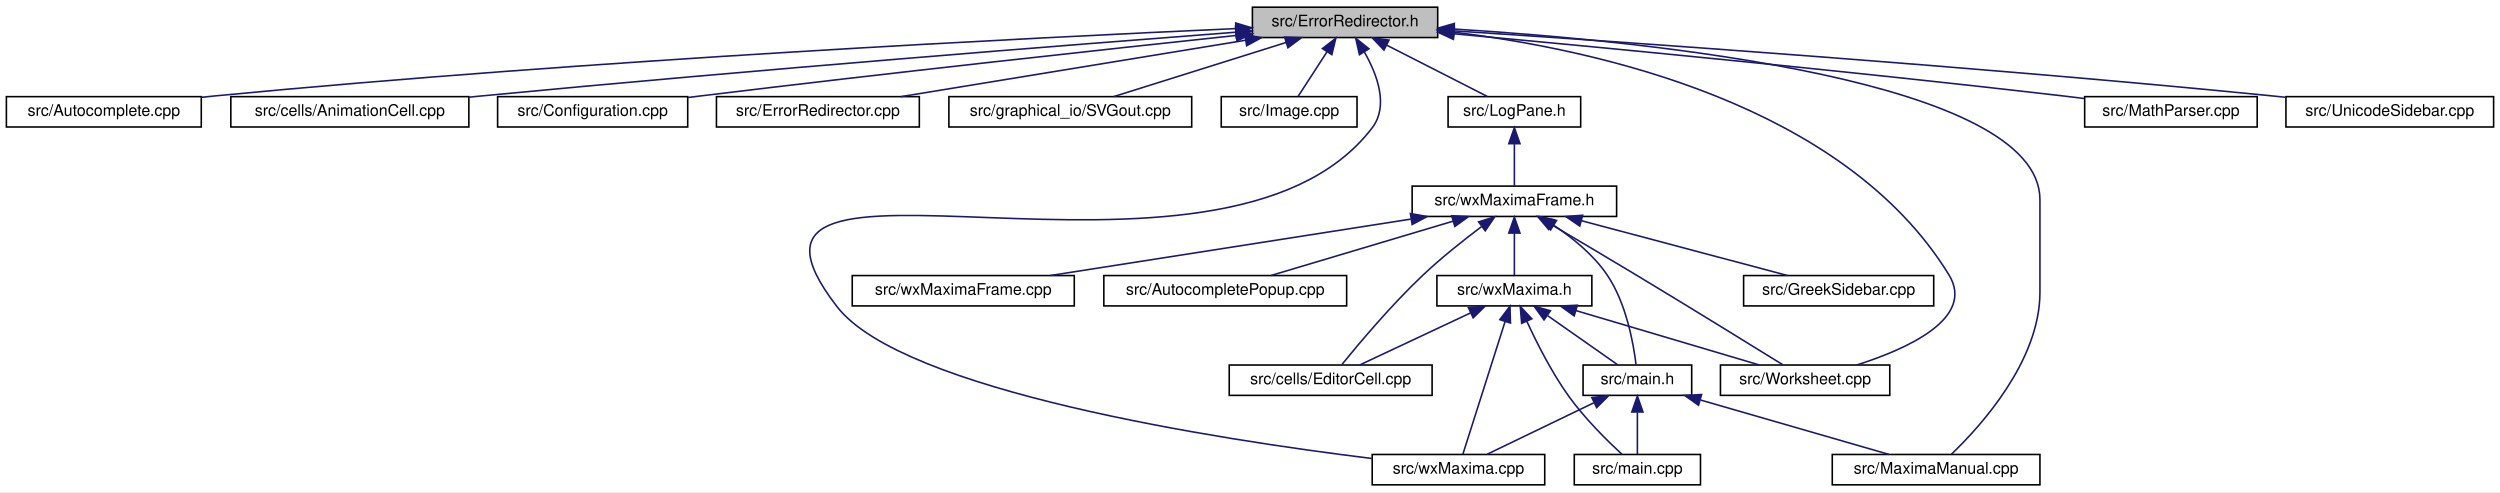
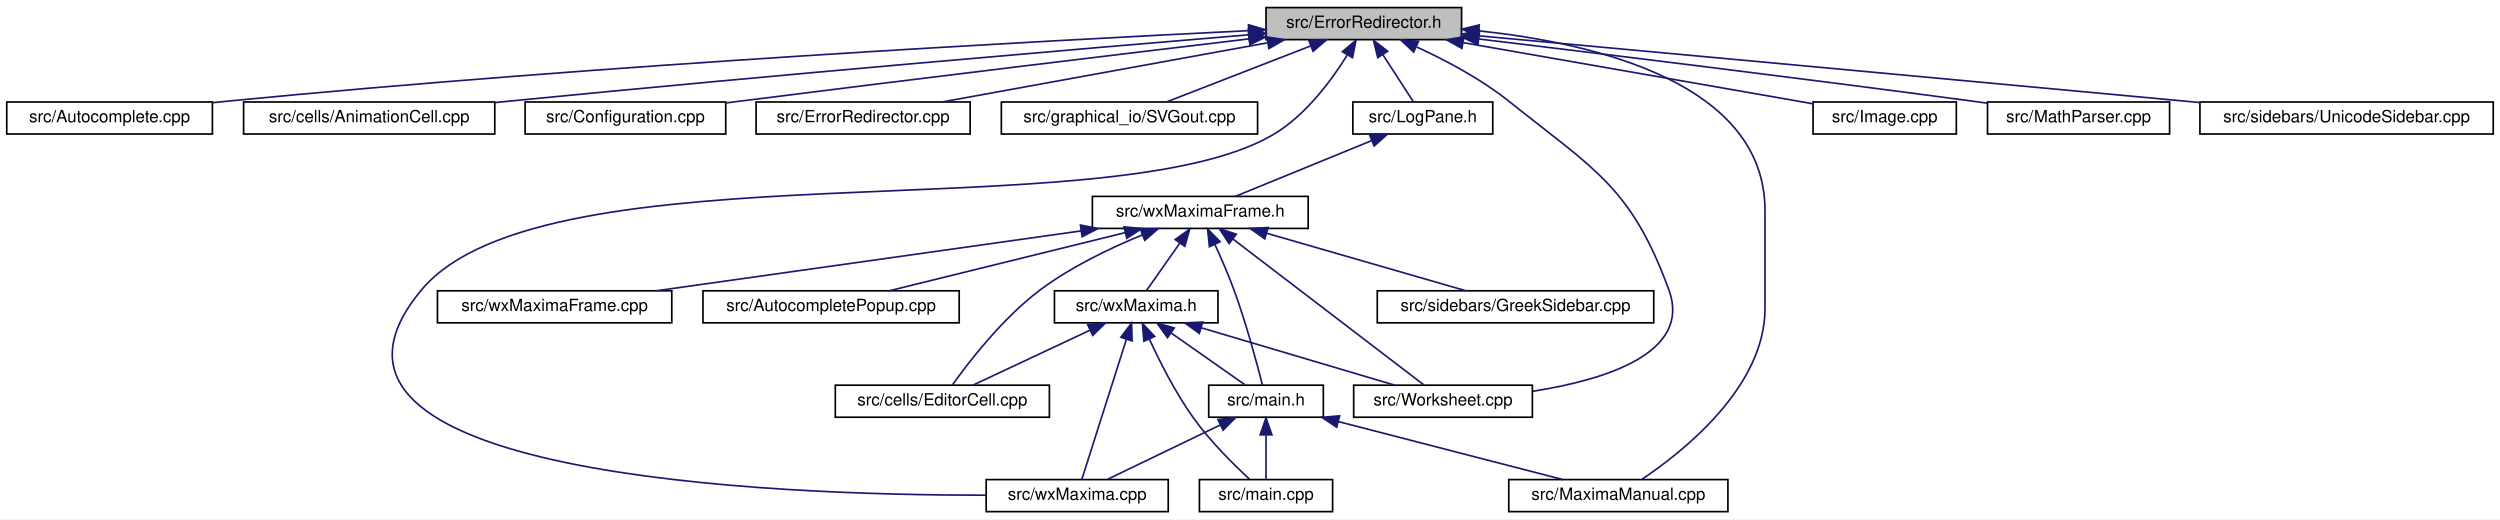
- <svg xmlns="http://www.w3.org/2000/svg" xmlns:xlink="http://www.w3.org/1999/xlink" width="1565pt" height="308pt" viewBox="0.00 0.00 1565.00 308.00">
+ <svg xmlns="http://www.w3.org/2000/svg" xmlns:xlink="http://www.w3.org/1999/xlink" width="1483pt" height="308pt" viewBox="0.00 0.00 1483.00 308.00">
  <g id="graph0" class="graph" transform="scale(1 1) rotate(0) translate(4 304)">
-     <polygon fill="white" stroke="transparent" points="-4,4 -4,-304 1561,-304 1561,4 -4,4" />
+     <polygon fill="white" stroke="transparent" points="-4,4 -4,-304 1479,-304 1479,4 -4,4" />
    <g id="node1" class="node">
      <g id="a_node1">
        <a xlink:title="This file defines the class ErrorRedirector that redirects wx Errors to a dialogue.">
-           <polygon fill="#bfbfbf" stroke="black" points="780,-280.5 780,-299.5 896,-299.5 896,-280.5 780,-280.5" />
-           <text text-anchor="middle" x="838" y="-287.5" font-family="Helvetica,sans-Serif" font-size="10.00">src/ErrorRedirector.h</text>
+           <polygon fill="#bfbfbf" stroke="black" points="747,-280.5 747,-299.5 863,-299.5 863,-280.5 747,-280.5" />
+           <text text-anchor="middle" x="805" y="-287.5" font-family="Helvetica,sans-Serif" font-size="10.00">src/ErrorRedirector.h</text>
        </a>
      </g>
    </g>
    <g id="node2" class="node">
      <g id="a_node2">
        <a xlink:href="Autocomplete_8cpp.html" target="_top" xlink:title="This file defines the class AutoComplete.">
          <polygon fill="white" stroke="black" points="0,-224.5 0,-243.5 122,-243.5 122,-224.5 0,-224.5" />
          <text text-anchor="middle" x="61" y="-231.5" font-family="Helvetica,sans-Serif" font-size="10.00">src/Autocomplete.cpp</text>
        </a>
      </g>
    </g>
    <g id="edge1" class="edge">
-       <path fill="none" stroke="midnightblue" d="M769.4,-286.1C642.96,-280.43 364.7,-266.44 131,-244 128.07,-243.72 125.08,-243.41 122.06,-243.09" />
-       <polygon fill="midnightblue" stroke="midnightblue" points="769.56,-289.61 779.7,-286.56 769.87,-282.62 769.56,-289.61" />
+       <path fill="none" stroke="midnightblue" d="M736.45,-285.81C614.49,-279.83 351.87,-265.55 131,-244 128.07,-243.71 125.08,-243.4 122.06,-243.07" />
+       <polygon fill="midnightblue" stroke="midnightblue" points="736.59,-289.32 746.75,-286.31 736.93,-282.33 736.59,-289.32" />
    </g>
    <g id="node3" class="node">
      <g id="a_node3">
        <a xlink:href="AnimationCell_8cpp.html" target="_top" xlink:title="This file defines the class AnimationCell.">
          <polygon fill="white" stroke="black" points="140.5,-224.5 140.5,-243.5 289.5,-243.5 289.5,-224.5 140.5,-224.5" />
          <text text-anchor="middle" x="215" y="-231.5" font-family="Helvetica,sans-Serif" font-size="10.00">src/cells/AnimationCell.cpp</text>
        </a>
      </g>
    </g>
    <g id="edge2" class="edge">
-       <path fill="none" stroke="midnightblue" d="M769.4,-283.83C666.8,-275.98 467.3,-260.23 298,-244 295.26,-243.74 292.47,-243.46 289.65,-243.18" />
-       <polygon fill="midnightblue" stroke="midnightblue" points="769.39,-287.34 779.62,-284.61 769.92,-280.36 769.39,-287.34" />
+       <path fill="none" stroke="midnightblue" d="M736.79,-283.37C639.4,-275.24 454.92,-259.47 298,-244 295.26,-243.73 292.47,-243.45 289.65,-243.16" />
+       <polygon fill="midnightblue" stroke="midnightblue" points="736.54,-286.86 746.8,-284.21 737.12,-279.89 736.54,-286.86" />
    </g>
    <g id="node4" class="node">
      <g id="a_node4">
        <a xlink:href="Configuration_8cpp.html" target="_top" xlink:title="This file defines the class Configuration which serves as a fast configuration storage.">
          <polygon fill="white" stroke="black" points="307.5,-224.5 307.5,-243.5 426.5,-243.5 426.5,-224.5 307.5,-224.5" />
          <text text-anchor="middle" x="367" y="-231.5" font-family="Helvetica,sans-Serif" font-size="10.00">src/Configuration.cpp</text>
        </a>
      </g>
    </g>
    <g id="edge3" class="edge">
-       <path fill="none" stroke="midnightblue" d="M769.93,-281.83C689.76,-273.28 552.61,-258.35 435,-244 432.28,-243.67 429.5,-243.32 426.7,-242.97" />
-       <polygon fill="midnightblue" stroke="midnightblue" points="769.58,-285.31 779.9,-282.89 770.32,-278.35 769.58,-285.31" />
+       <path fill="none" stroke="midnightblue" d="M736.83,-280.93C662.57,-272.08 540.3,-257.37 435,-244 432.28,-243.65 429.51,-243.3 426.7,-242.94" />
+       <polygon fill="midnightblue" stroke="midnightblue" points="736.64,-284.43 746.98,-282.14 737.46,-277.48 736.64,-284.43" />
    </g>
    <g id="node5" class="node">
      <g id="a_node5">
        <a xlink:href="ErrorRedirector_8cpp.html" target="_top" xlink:title="This file contains the class ErrorRedirector that redirects wx Errors to a dialogue.">
          <polygon fill="white" stroke="black" points="444.5,-224.5 444.5,-243.5 571.5,-243.5 571.5,-224.5 444.5,-224.5" />
          <text text-anchor="middle" x="508" y="-231.5" font-family="Helvetica,sans-Serif" font-size="10.00">src/ErrorRedirector.cpp</text>
        </a>
      </g>
    </g>
    <g id="edge4" class="edge">
-       <path fill="none" stroke="midnightblue" d="M775.61,-278.79C713.25,-268.59 618.48,-253.08 560.04,-243.52" />
-       <polygon fill="midnightblue" stroke="midnightblue" points="775.28,-282.28 785.71,-280.44 776.41,-275.37 775.28,-282.28" />
+       <path fill="none" stroke="midnightblue" d="M747.8,-278.6C691.67,-268.4 607.1,-253.02 554.84,-243.52" />
+       <polygon fill="midnightblue" stroke="midnightblue" points="747.47,-282.1 757.94,-280.44 748.73,-275.21 747.47,-282.1" />
    </g>
    <g id="node6" class="node">
      <g id="a_node6">
        <a xlink:href="SVGout_8cpp.html" target="_top" xlink:title="This file defines the class Svgout that renders math as scalable vector graphics.">
          <polygon fill="white" stroke="black" points="590,-224.5 590,-243.5 742,-243.5 742,-224.5 590,-224.5" />
          <text text-anchor="middle" x="666" y="-231.5" font-family="Helvetica,sans-Serif" font-size="10.00">src/graphical_io/SVGout.cpp</text>
        </a>
      </g>
    </g>
    <g id="edge5" class="edge">
-       <path fill="none" stroke="midnightblue" d="M801.17,-277.44C768.74,-267.26 722.26,-252.66 693.13,-243.52" />
-       <polygon fill="midnightblue" stroke="midnightblue" points="800.16,-280.79 810.75,-280.44 802.25,-274.11 800.16,-280.79" />
+       <path fill="none" stroke="midnightblue" d="M773.52,-276.77C747.41,-266.63 710.96,-252.47 687.92,-243.52" />
+       <polygon fill="midnightblue" stroke="midnightblue" points="772.39,-280.08 782.98,-280.44 774.92,-273.56 772.39,-280.08" />
    </g>
    <g id="node7" class="node">
      <g id="a_node7">
-         <a xlink:href="Image_8cpp.html" target="_top" xlink:title="This file declares the class Image.">
-           <polygon fill="white" stroke="black" points="760.5,-224.5 760.5,-243.5 845.5,-243.5 845.5,-224.5 760.5,-224.5" />
-           <text text-anchor="middle" x="803" y="-231.5" font-family="Helvetica,sans-Serif" font-size="10.00">src/Image.cpp</text>
+         <a xlink:href="LogPane_8h_source.html" target="_top" xlink:title=" ">
+           <polygon fill="white" stroke="black" points="798.5,-224.5 798.5,-243.5 881.5,-243.5 881.5,-224.5 798.5,-224.5" />
+           <text text-anchor="middle" x="840" y="-231.5" font-family="Helvetica,sans-Serif" font-size="10.00">src/LogPane.h</text>
        </a>
      </g>
    </g>
    <g id="edge6" class="edge">
-       <path fill="none" stroke="midnightblue" d="M826.7,-271.57C820.68,-262.27 813.53,-251.25 808.67,-243.75" />
-       <polygon fill="midnightblue" stroke="midnightblue" points="823.84,-273.6 832.22,-280.08 829.72,-269.79 823.84,-273.6" />
-     </g>
-     <g id="node8" class="node">
-       <g id="a_node8">
-         <a xlink:href="LogPane_8h_source.html" target="_top" xlink:title=" ">
-           <polygon fill="white" stroke="black" points="902.5,-224.5 902.5,-243.5 985.5,-243.5 985.5,-224.5 902.5,-224.5" />
-           <text text-anchor="middle" x="944" y="-231.5" font-family="Helvetica,sans-Serif" font-size="10.00">src/LogPane.h</text>
-         </a>
-       </g>
-     </g>
-     <g id="edge7" class="edge">
-       <path fill="none" stroke="midnightblue" d="M864.06,-275.73C883.68,-265.73 910.03,-252.31 927.01,-243.65" />
-       <polygon fill="midnightblue" stroke="midnightblue" points="862.35,-272.67 855.03,-280.32 865.53,-278.9 862.35,-272.67" />
-     </g>
-     <g id="node15" class="node">
-       <g id="a_node15">
+       <path fill="none" stroke="midnightblue" d="M816.3,-271.57C822.32,-262.27 829.47,-251.25 834.33,-243.75" />
+       <polygon fill="midnightblue" stroke="midnightblue" points="813.28,-269.79 810.78,-280.08 819.16,-273.6 813.28,-269.79" />
+     </g>
+     <g id="node13" class="node">
+       <g id="a_node13">
        <a xlink:href="MaximaManual_8cpp.html" target="_top" xlink:title="This file defines the class MaximaManual.">
-           <polygon fill="white" stroke="black" points="1143,-0.5 1143,-19.5 1273,-19.5 1273,-0.5 1143,-0.5" />
-           <text text-anchor="middle" x="1208" y="-7.5" font-family="Helvetica,sans-Serif" font-size="10.00">src/MaximaManual.cpp</text>
-         </a>
-       </g>
-     </g>
-     <g id="edge24" class="edge">
-       <path fill="none" stroke="midnightblue" d="M906.24,-285.82C1028.68,-278.23 1273,-253.73 1273,-179 1273,-179 1273,-179 1273,-121 1273,-77.97 1235.67,-36.98 1217.59,-19.66" />
-       <polygon fill="midnightblue" stroke="midnightblue" points="905.99,-282.33 896.21,-286.42 906.41,-289.31 905.99,-282.33" />
-     </g>
-     <g id="node16" class="node">
-       <g id="a_node16">
+           <polygon fill="white" stroke="black" points="891,-0.5 891,-19.5 1021,-19.5 1021,-0.5 891,-0.5" />
+           <text text-anchor="middle" x="956" y="-7.5" font-family="Helvetica,sans-Serif" font-size="10.00">src/MaximaManual.cpp</text>
+         </a>
+       </g>
+     </g>
+     <g id="edge25" class="edge">
+       <path fill="none" stroke="midnightblue" d="M873.37,-285.7C943.69,-278.2 1043,-254.27 1043,-179 1043,-179 1043,-179 1043,-121 1043,-74.49 994.57,-36.15 969.98,-19.68" />
+       <polygon fill="midnightblue" stroke="midnightblue" points="872.83,-282.24 863.22,-286.7 873.51,-289.21 872.83,-282.24" />
+     </g>
+     <g id="node14" class="node">
+       <g id="a_node14">
        <a xlink:href="wxMaxima_8cpp.html" target="_top" xlink:title="This file defines the contents of the class wxMaxima that contains most of the program's logic.">
-           <polygon fill="white" stroke="black" points="855,-0.5 855,-19.5 963,-19.5 963,-0.5 855,-0.5" />
-           <text text-anchor="middle" x="909" y="-7.5" font-family="Helvetica,sans-Serif" font-size="10.00">src/wxMaxima.cpp</text>
+           <polygon fill="white" stroke="black" points="581,-0.5 581,-19.5 689,-19.5 689,-0.5 581,-0.5" />
+           <text text-anchor="middle" x="635" y="-7.5" font-family="Helvetica,sans-Serif" font-size="10.00">src/wxMaxima.cpp</text>
        </a>
      </g>
    </g>
    <g id="edge28" class="edge">
-       <path fill="none" stroke="midnightblue" d="M850.13,-271.35C858.16,-257.28 865.46,-237.72 855,-224 759.82,-99.16 423.95,-236.18 520,-112 560.82,-59.22 757.76,-28.93 854.77,-16.99" />
-       <polygon fill="midnightblue" stroke="midnightblue" points="847.01,-269.75 844.67,-280.08 852.94,-273.46 847.01,-269.75" />
+       <path fill="none" stroke="midnightblue" d="M795.14,-271.28C785.8,-256.22 770.33,-235.29 751,-224 652.52,-166.44 319.07,-219.59 246,-132 153.8,-21.48 453.99,-10.21 581,-10.24" />
+       <polygon fill="midnightblue" stroke="midnightblue" points="792.29,-273.33 800.38,-280.17 798.32,-269.77 792.29,-273.33" />
    </g>
    <g id="node17" class="node">
      <g id="a_node17">
        <a xlink:href="Worksheet_8cpp.html" target="_top" xlink:title="This file defines the class Worksheet.">
-           <polygon fill="white" stroke="black" points="1073,-56.5 1073,-75.5 1179,-75.5 1179,-56.5 1073,-56.5" />
-           <text text-anchor="middle" x="1126" y="-63.5" font-family="Helvetica,sans-Serif" font-size="10.00">src/Worksheet.cpp</text>
-         </a>
-       </g>
-     </g>
-     <g id="edge26" class="edge">
-       <path fill="none" stroke="midnightblue" d="M906.17,-283.85C996.06,-272.89 1150.46,-238.69 1216,-132 1232.65,-104.9 1190.45,-85.73 1158.34,-75.53" />
-       <polygon fill="midnightblue" stroke="midnightblue" points="905.61,-280.39 896.08,-285.01 906.41,-287.34 905.61,-280.39" />
+           <polygon fill="white" stroke="black" points="799,-56.5 799,-75.5 905,-75.5 905,-56.5 799,-56.5" />
+           <text text-anchor="middle" x="852" y="-63.5" font-family="Helvetica,sans-Serif" font-size="10.00">src/Worksheet.cpp</text>
+         </a>
+       </g>
+     </g>
+     <g id="edge27" class="edge">
+       <path fill="none" stroke="midnightblue" d="M836.43,-276.12C853.53,-268.26 874.5,-257.2 891,-244 941.97,-203.23 963.51,-193.28 986,-132 999.72,-94.62 948.44,-78.69 905.4,-71.93" />
+       <polygon fill="midnightblue" stroke="midnightblue" points="834.59,-273.11 826.87,-280.36 837.43,-279.5 834.59,-273.11" />
+     </g>
+     <g id="node19" class="node">
+       <g id="a_node19">
+         <a xlink:href="Image_8cpp.html" target="_top" xlink:title="This file declares the class Image.">
+           <polygon fill="white" stroke="black" points="1071.5,-224.5 1071.5,-243.5 1156.5,-243.5 1156.5,-224.5 1071.5,-224.5" />
+           <text text-anchor="middle" x="1114" y="-231.5" font-family="Helvetica,sans-Serif" font-size="10.00">src/Image.cpp</text>
+         </a>
+       </g>
+     </g>
+     <g id="edge23" class="edge">
+       <path fill="none" stroke="midnightblue" d="M864.14,-278.66C924.72,-268.08 1017.42,-251.88 1071.24,-242.47" />
+       <polygon fill="midnightblue" stroke="midnightblue" points="863.21,-275.27 853.96,-280.44 864.42,-282.17 863.21,-275.27" />
    </g>
    <g id="node20" class="node">
      <g id="a_node20">
        <a xlink:href="MathParser_8cpp.html" target="_top" xlink:title="This file defines the class MathParser that reads wxmx data and math from Maxima.">
-           <polygon fill="white" stroke="black" points="1301,-224.5 1301,-243.5 1409,-243.5 1409,-224.5 1301,-224.5" />
-           <text text-anchor="middle" x="1355" y="-231.5" font-family="Helvetica,sans-Serif" font-size="10.00">src/MathParser.cpp</text>
-         </a>
-       </g>
-     </g>
-     <g id="edge25" class="edge">
-       <path fill="none" stroke="midnightblue" d="M906.31,-282.83C994.39,-274.72 1152.26,-259.66 1287,-244 1291.49,-243.48 1296.15,-242.91 1300.83,-242.33" />
-       <polygon fill="midnightblue" stroke="midnightblue" points="905.82,-279.36 896.19,-283.76 906.46,-286.33 905.82,-279.36" />
+           <polygon fill="white" stroke="black" points="1175,-224.5 1175,-243.5 1283,-243.5 1283,-224.5 1175,-224.5" />
+           <text text-anchor="middle" x="1229" y="-231.5" font-family="Helvetica,sans-Serif" font-size="10.00">src/MathParser.cpp</text>
+         </a>
+       </g>
+     </g>
+     <g id="edge24" class="edge">
+       <path fill="none" stroke="midnightblue" d="M873.13,-280.88C945.74,-272.13 1064.06,-257.63 1166,-244 1168.85,-243.62 1171.77,-243.22 1174.71,-242.82" />
+       <polygon fill="midnightblue" stroke="midnightblue" points="872.7,-277.4 863.19,-282.07 873.54,-284.35 872.7,-277.4" />
    </g>
    <g id="node21" class="node">
      <g id="a_node21">
        <a xlink:href="UnicodeSidebar_8cpp.html" target="_top" xlink:title="This file defines the class UnicodeSidebar.">
-           <polygon fill="white" stroke="black" points="1427,-224.5 1427,-243.5 1557,-243.5 1557,-224.5 1427,-224.5" />
-           <text text-anchor="middle" x="1492" y="-231.5" font-family="Helvetica,sans-Serif" font-size="10.00">src/UnicodeSidebar.cpp</text>
-         </a>
-       </g>
-     </g>
-     <g id="edge27" class="edge">
-       <path fill="none" stroke="midnightblue" d="M906.27,-284.67C1014.78,-277.57 1233.26,-262.39 1418,-244 1420.83,-243.72 1423.73,-243.42 1426.65,-243.11" />
-       <polygon fill="midnightblue" stroke="midnightblue" points="905.86,-281.19 896.11,-285.33 906.32,-288.18 905.86,-281.19" />
+           <polygon fill="white" stroke="black" points="1301,-224.5 1301,-243.5 1475,-243.5 1475,-224.5 1301,-224.5" />
+           <text text-anchor="middle" x="1388" y="-231.5" font-family="Helvetica,sans-Serif" font-size="10.00">src/sidebars/UnicodeSidebar.cpp</text>
+         </a>
+       </g>
+     </g>
+     <g id="edge26" class="edge">
+       <path fill="none" stroke="midnightblue" d="M873.06,-282.74C967.22,-274.07 1142.52,-257.91 1292,-244 1294.92,-243.73 1297.88,-243.45 1300.88,-243.17" />
+       <polygon fill="midnightblue" stroke="midnightblue" points="872.74,-279.25 863.1,-283.66 873.38,-286.23 872.74,-279.25" />
+     </g>
+     <g id="node8" class="node">
+       <g id="a_node8">
+         <a xlink:href="wxMaximaFrame_8h.html" target="_top" xlink:title="This file declares the class wxMaximaFrame.">
+           <polygon fill="white" stroke="black" points="644,-168.5 644,-187.5 772,-187.5 772,-168.5 644,-168.5" />
+           <text text-anchor="middle" x="708" y="-175.5" font-family="Helvetica,sans-Serif" font-size="10.00">src/wxMaximaFrame.h</text>
+         </a>
+       </g>
+     </g>
+     <g id="edge7" class="edge">
+       <path fill="none" stroke="midnightblue" d="M809.78,-220.64C785.01,-210.5 750.6,-196.43 728.82,-187.52" />
+       <polygon fill="midnightblue" stroke="midnightblue" points="808.5,-223.9 819.08,-224.44 811.15,-217.42 808.5,-223.9" />
    </g>
    <g id="node9" class="node">
      <g id="a_node9">
-         <a xlink:href="wxMaximaFrame_8h.html" target="_top" xlink:title="This file declares the class wxMaximaFrame.">
-           <polygon fill="white" stroke="black" points="880,-168.5 880,-187.5 1008,-187.5 1008,-168.5 880,-168.5" />
-           <text text-anchor="middle" x="944" y="-175.5" font-family="Helvetica,sans-Serif" font-size="10.00">src/wxMaximaFrame.h</text>
+         <a xlink:href="AutocompletePopup_8cpp.html" target="_top" xlink:title="This file defines the class AutocompletePopup.">
+           <polygon fill="white" stroke="black" points="413,-112.5 413,-131.5 565,-131.5 565,-112.5 413,-112.5" />
+           <text text-anchor="middle" x="489" y="-119.5" font-family="Helvetica,sans-Serif" font-size="10.00">src/AutocompletePopup.cpp</text>
        </a>
      </g>
    </g>
    <g id="edge8" class="edge">
-       <path fill="none" stroke="midnightblue" d="M944,-213.8C944,-204.91 944,-194.78 944,-187.75" />
-       <polygon fill="midnightblue" stroke="midnightblue" points="940.5,-214.08 944,-224.08 947.5,-214.08 940.5,-214.08" />
+       <path fill="none" stroke="midnightblue" d="M663.49,-166.02C622.12,-155.82 561.36,-140.84 523.54,-131.52" />
+       <polygon fill="midnightblue" stroke="midnightblue" points="662.75,-169.45 673.3,-168.44 664.43,-162.65 662.75,-169.45" />
    </g>
    <g id="node10" class="node">
      <g id="a_node10">
-         <a xlink:href="AutocompletePopup_8cpp.html" target="_top" xlink:title="This file defines the class AutocompletePopup.">
-           <polygon fill="white" stroke="black" points="687,-112.5 687,-131.5 839,-131.5 839,-112.5 687,-112.5" />
-           <text text-anchor="middle" x="763" y="-119.5" font-family="Helvetica,sans-Serif" font-size="10.00">src/AutocompletePopup.cpp</text>
+         <a xlink:href="EditorCell_8cpp.html" target="_top" xlink:title="This file defines the class EditorCell.">
+           <polygon fill="white" stroke="black" points="491.5,-56.5 491.5,-75.5 618.5,-75.5 618.5,-56.5 491.5,-56.5" />
+           <text text-anchor="middle" x="555" y="-63.5" font-family="Helvetica,sans-Serif" font-size="10.00">src/cells/EditorCell.cpp</text>
        </a>
      </g>
    </g>
    <g id="edge9" class="edge">
-       <path fill="none" stroke="midnightblue" d="M905.68,-165.57C871.54,-155.38 822.34,-140.7 791.55,-131.52" />
-       <polygon fill="midnightblue" stroke="midnightblue" points="904.74,-168.94 915.32,-168.44 906.74,-162.23 904.74,-168.94" />
+       <path fill="none" stroke="midnightblue" d="M673.64,-164.64C654.73,-156.9 631.42,-145.78 613,-132 590.72,-115.33 570.5,-89.04 560.9,-75.58" />
+       <polygon fill="midnightblue" stroke="midnightblue" points="672.5,-167.95 683.09,-168.37 675.08,-161.44 672.5,-167.95" />
    </g>
    <g id="node11" class="node">
      <g id="a_node11">
-         <a xlink:href="EditorCell_8cpp.html" target="_top" xlink:title="This file defines the class EditorCell.">
-           <polygon fill="white" stroke="black" points="765.5,-56.5 765.5,-75.5 892.5,-75.5 892.5,-56.5 765.5,-56.5" />
-           <text text-anchor="middle" x="829" y="-63.5" font-family="Helvetica,sans-Serif" font-size="10.00">src/cells/EditorCell.cpp</text>
+         <a xlink:href="main_8h.html" target="_top" xlink:title="This file declares the class wxMaxima that contains most of the program's logic.">
+           <polygon fill="white" stroke="black" points="713,-56.5 713,-75.5 781,-75.5 781,-56.5 713,-56.5" />
+           <text text-anchor="middle" x="747" y="-63.5" font-family="Helvetica,sans-Serif" font-size="10.00">src/main.h</text>
        </a>
      </g>
    </g>
    <g id="edge10" class="edge">
-       <path fill="none" stroke="midnightblue" d="M923.42,-162.13C912.26,-153.73 898.44,-142.77 887,-132 867.18,-113.34 846.56,-88.78 836.06,-75.85" />
-       <polygon fill="midnightblue" stroke="midnightblue" points="921.59,-165.13 931.71,-168.27 925.76,-159.5 921.59,-165.13" />
+       <path fill="none" stroke="midnightblue" d="M716.69,-158.95C720.43,-150.81 724.69,-141.03 728,-132 735.28,-112.13 741.72,-88.07 744.9,-75.53" />
+       <polygon fill="midnightblue" stroke="midnightblue" points="713.43,-157.64 712.34,-168.18 719.77,-160.62 713.43,-157.64" />
+     </g>
+     <g id="node15" class="node">
+       <g id="a_node15">
+         <a xlink:href="GreekSidebar_8cpp.html" target="_top" xlink:title="This file defines the class GreekSidebar.">
+           <polygon fill="white" stroke="black" points="813,-112.5 813,-131.5 977,-131.5 977,-112.5 813,-112.5" />
+           <text text-anchor="middle" x="895" y="-119.5" font-family="Helvetica,sans-Serif" font-size="10.00">src/sidebars/GreekSidebar.cpp</text>
+         </a>
+       </g>
+     </g>
+     <g id="edge14" class="edge">
+       <path fill="none" stroke="midnightblue" d="M747.59,-165.57C782.87,-155.38 833.69,-140.7 865.51,-131.52" />
+       <polygon fill="midnightblue" stroke="midnightblue" points="746.27,-162.31 737.63,-168.44 748.21,-169.03 746.27,-162.31" />
+     </g>
+     <g id="node16" class="node">
+       <g id="a_node16">
+         <a xlink:href="wxMaxima_8h.html" target="_top" xlink:title="This file declares the class wxMaxima that contains most of the program's logic.">
+           <polygon fill="white" stroke="black" points="621.5,-112.5 621.5,-131.5 718.5,-131.5 718.5,-112.5 621.5,-112.5" />
+           <text text-anchor="middle" x="670" y="-119.5" font-family="Helvetica,sans-Serif" font-size="10.00">src/wxMaxima.h</text>
+         </a>
+       </g>
+     </g>
+     <g id="edge15" class="edge">
+       <path fill="none" stroke="midnightblue" d="M695.94,-159.86C689.36,-150.5 681.49,-139.33 676.16,-131.75" />
+       <polygon fill="midnightblue" stroke="midnightblue" points="693.11,-161.92 701.73,-168.08 698.83,-157.89 693.11,-161.92" />
+     </g>
+     <g id="edge21" class="edge">
+       <path fill="none" stroke="midnightblue" d="M727.48,-162.12C758.05,-138.77 816.3,-94.27 840.75,-75.59" />
+       <polygon fill="midnightblue" stroke="midnightblue" points="725.12,-159.52 719.3,-168.37 729.37,-165.08 725.12,-159.52" />
+     </g>
+     <g id="node18" class="node">
+       <g id="a_node18">
+         <a xlink:href="wxMaximaFrame_8cpp.html" target="_top" xlink:title="This file defines the class wxMaximaFrame.">
+           <polygon fill="white" stroke="black" points="255.5,-112.5 255.5,-131.5 394.5,-131.5 394.5,-112.5 255.5,-112.5" />
+           <text text-anchor="middle" x="325" y="-119.5" font-family="Helvetica,sans-Serif" font-size="10.00">src/wxMaximaFrame.cpp</text>
+         </a>
+       </g>
+     </g>
+     <g id="edge22" class="edge">
+       <path fill="none" stroke="midnightblue" d="M637.37,-167.04C565.04,-156.84 453.78,-141.16 385.4,-131.52" />
+       <polygon fill="midnightblue" stroke="midnightblue" points="636.92,-170.51 647.31,-168.44 637.9,-163.58 636.92,-170.51" />
    </g>
    <g id="node12" class="node">
      <g id="a_node12">
-         <a xlink:href="GreekSidebar_8cpp.html" target="_top" xlink:title="This file defines the class GreekSidebar.">
-           <polygon fill="white" stroke="black" points="1087.5,-112.5 1087.5,-131.5 1206.5,-131.5 1206.5,-112.5 1087.5,-112.5" />
-           <text text-anchor="middle" x="1147" y="-119.5" font-family="Helvetica,sans-Serif" font-size="10.00">src/GreekSidebar.cpp</text>
+         <a xlink:href="main_8cpp.html" target="_top" xlink:title="The file that defines the starting point of the program.">
+           <polygon fill="white" stroke="black" points="707.5,-0.5 707.5,-19.5 786.5,-19.5 786.5,-0.5 707.5,-0.5" />
+           <text text-anchor="middle" x="747" y="-7.5" font-family="Helvetica,sans-Serif" font-size="10.00">src/main.cpp</text>
        </a>
      </g>
    </g>
    <g id="edge11" class="edge">
-       <path fill="none" stroke="midnightblue" d="M985.99,-165.83C1024.32,-155.63 1080.15,-140.78 1114.98,-131.52" />
-       <polygon fill="midnightblue" stroke="midnightblue" points="984.93,-162.49 976.17,-168.44 986.73,-169.26 984.93,-162.49" />
-     </g>
-     <g id="node13" class="node">
-       <g id="a_node13">
-         <a xlink:href="main_8h.html" target="_top" xlink:title="This file declares the class wxMaxima that contains most of the program's logic.">
-           <polygon fill="white" stroke="black" points="987,-56.5 987,-75.5 1055,-75.5 1055,-56.5 987,-56.5" />
-           <text text-anchor="middle" x="1021" y="-63.5" font-family="Helvetica,sans-Serif" font-size="10.00">src/main.h</text>
-         </a>
-       </g>
+       <path fill="none" stroke="midnightblue" d="M747,-45.8C747,-36.91 747,-26.78 747,-19.75" />
+       <polygon fill="midnightblue" stroke="midnightblue" points="743.5,-46.08 747,-56.08 750.5,-46.08 743.5,-46.08" />
    </g>
    <g id="edge12" class="edge">
-       <path fill="none" stroke="midnightblue" d="M968.57,-163.01C980.22,-155.24 993.43,-144.59 1002,-132 1014.04,-114.31 1018.56,-88.92 1020.17,-75.72" />
-       <polygon fill="midnightblue" stroke="midnightblue" points="966.65,-160.07 960.06,-168.37 970.39,-165.99 966.65,-160.07" />
+       <path fill="none" stroke="midnightblue" d="M789.98,-53.89C829.45,-43.7 887.1,-28.8 923.04,-19.52" />
+       <polygon fill="midnightblue" stroke="midnightblue" points="788.92,-50.55 780.12,-56.44 790.67,-57.33 788.92,-50.55" />
+     </g>
+     <g id="edge13" class="edge">
+       <path fill="none" stroke="midnightblue" d="M719.75,-51.86C698.98,-41.85 670.98,-28.35 652.95,-19.65" />
+       <polygon fill="midnightblue" stroke="midnightblue" points="718.48,-55.13 729.01,-56.32 721.52,-48.83 718.48,-55.13" />
    </g>
    <g id="edge16" class="edge">
-       <path fill="none" stroke="midnightblue" d="M967.29,-163.34C982.36,-154.47 1002.38,-142.62 1020,-132 1053.1,-112.06 1091.73,-88.22 1111.98,-75.69" />
-       <polygon fill="midnightblue" stroke="midnightblue" points="965.46,-160.35 958.61,-168.44 969,-166.39 965.46,-160.35" />
-     </g>
-     <g id="node18" class="node">
-       <g id="a_node18">
-         <a xlink:href="wxMaxima_8h.html" target="_top" xlink:title="This file declares the class wxMaxima that contains most of the program's logic.">
-           <polygon fill="white" stroke="black" points="895.5,-112.5 895.5,-131.5 992.5,-131.5 992.5,-112.5 895.5,-112.5" />
-           <text text-anchor="middle" x="944" y="-119.5" font-family="Helvetica,sans-Serif" font-size="10.00">src/wxMaxima.h</text>
-         </a>
-       </g>
+       <path fill="none" stroke="midnightblue" d="M642.52,-108.1C621.03,-98.01 591.78,-84.27 573.14,-75.52" />
+       <polygon fill="midnightblue" stroke="midnightblue" points="641.24,-111.36 651.78,-112.44 644.21,-105.02 641.24,-111.36" />
    </g>
    <g id="edge17" class="edge">
-       <path fill="none" stroke="midnightblue" d="M944,-157.8C944,-148.91 944,-138.78 944,-131.75" />
-       <polygon fill="midnightblue" stroke="midnightblue" points="940.5,-158.08 944,-168.08 947.5,-158.08 940.5,-158.08" />
-     </g>
-     <g id="node19" class="node">
-       <g id="a_node19">
-         <a xlink:href="wxMaximaFrame_8cpp.html" target="_top" xlink:title="This file defines the class wxMaximaFrame.">
-           <polygon fill="white" stroke="black" points="529.5,-112.5 529.5,-131.5 668.5,-131.5 668.5,-112.5 529.5,-112.5" />
-           <text text-anchor="middle" x="599" y="-119.5" font-family="Helvetica,sans-Serif" font-size="10.00">src/wxMaximaFrame.cpp</text>
-         </a>
-       </g>
-     </g>
-     <g id="edge23" class="edge">
-       <path fill="none" stroke="midnightblue" d="M879.18,-166.85C813.99,-156.65 714.62,-141.1 653.41,-131.52" />
-       <polygon fill="midnightblue" stroke="midnightblue" points="878.91,-170.35 889.33,-168.44 880,-163.44 878.91,-170.35" />
-     </g>
-     <g id="node14" class="node">
-       <g id="a_node14">
-         <a xlink:href="main_8cpp.html" target="_top" xlink:title="The file that defines the starting point of the program.">
-           <polygon fill="white" stroke="black" points="981.5,-0.5 981.5,-19.5 1060.5,-19.5 1060.5,-0.5 981.5,-0.5" />
-           <text text-anchor="middle" x="1021" y="-7.5" font-family="Helvetica,sans-Serif" font-size="10.00">src/main.cpp</text>
-         </a>
-       </g>
-     </g>
-     <g id="edge13" class="edge">
-       <path fill="none" stroke="midnightblue" d="M1021,-45.8C1021,-36.91 1021,-26.78 1021,-19.75" />
-       <polygon fill="midnightblue" stroke="midnightblue" points="1017.5,-46.08 1021,-56.08 1024.5,-46.08 1017.5,-46.08" />
-     </g>
-     <g id="edge14" class="edge">
-       <path fill="none" stroke="midnightblue" d="M1060.59,-53.57C1095.87,-43.38 1146.69,-28.7 1178.51,-19.52" />
-       <polygon fill="midnightblue" stroke="midnightblue" points="1059.27,-50.31 1050.63,-56.44 1061.21,-57.03 1059.27,-50.31" />
-     </g>
-     <g id="edge15" class="edge">
-       <path fill="none" stroke="midnightblue" d="M993.75,-51.86C972.98,-41.85 944.98,-28.35 926.95,-19.65" />
-       <polygon fill="midnightblue" stroke="midnightblue" points="992.48,-55.13 1003.01,-56.32 995.52,-48.83 992.48,-55.13" />
+       <path fill="none" stroke="midnightblue" d="M690.9,-106.34C704.91,-96.52 722.88,-83.91 734.66,-75.65" />
+       <polygon fill="midnightblue" stroke="midnightblue" points="688.55,-103.72 682.37,-112.32 692.57,-109.45 688.55,-103.72" />
    </g>
    <g id="edge18" class="edge">
-       <path fill="none" stroke="midnightblue" d="M916.52,-108.1C895.03,-98.01 865.78,-84.27 847.14,-75.52" />
-       <polygon fill="midnightblue" stroke="midnightblue" points="915.24,-111.36 925.78,-112.44 918.21,-105.02 915.24,-111.36" />
+       <path fill="none" stroke="midnightblue" d="M677.76,-102.96C683.96,-89.46 693.35,-70.84 704,-56 713.95,-42.13 728,-28.24 737.3,-19.64" />
+       <polygon fill="midnightblue" stroke="midnightblue" points="674.55,-101.58 673.68,-112.14 680.94,-104.43 674.55,-101.58" />
+     </g>
+     <g id="edge20" class="edge">
+       <path fill="none" stroke="midnightblue" d="M664.17,-102.67C656.52,-78.62 643.4,-37.39 637.73,-19.59" />
+       <polygon fill="midnightblue" stroke="midnightblue" points="660.89,-103.9 667.25,-112.37 667.56,-101.78 660.89,-103.9" />
    </g>
    <g id="edge19" class="edge">
-       <path fill="none" stroke="midnightblue" d="M964.9,-106.34C978.91,-96.52 996.88,-83.91 1008.66,-75.65" />
-       <polygon fill="midnightblue" stroke="midnightblue" points="962.55,-103.72 956.37,-112.32 966.57,-109.45 962.55,-103.72" />
-     </g>
-     <g id="edge20" class="edge">
-       <path fill="none" stroke="midnightblue" d="M951.76,-102.96C957.96,-89.46 967.35,-70.84 978,-56 987.95,-42.13 1002,-28.24 1011.3,-19.64" />
-       <polygon fill="midnightblue" stroke="midnightblue" points="948.55,-101.58 947.68,-112.14 954.94,-104.43 948.55,-101.58" />
-     </g>
-     <g id="edge22" class="edge">
-       <path fill="none" stroke="midnightblue" d="M938.17,-102.67C930.52,-78.62 917.4,-37.39 911.73,-19.59" />
-       <polygon fill="midnightblue" stroke="midnightblue" points="934.89,-103.9 941.25,-112.37 941.56,-101.78 934.89,-103.9" />
-     </g>
-     <g id="edge21" class="edge">
-       <path fill="none" stroke="midnightblue" d="M982.53,-109.57C1016.86,-99.38 1066.33,-84.7 1097.3,-75.52" />
-       <polygon fill="midnightblue" stroke="midnightblue" points="981.43,-106.24 972.84,-112.44 983.42,-112.95 981.43,-106.24" />
+       <path fill="none" stroke="midnightblue" d="M708.53,-109.57C742.86,-99.38 792.33,-84.7 823.3,-75.52" />
+       <polygon fill="midnightblue" stroke="midnightblue" points="707.43,-106.24 698.84,-112.44 709.42,-112.95 707.43,-106.24" />
    </g>
  </g>
</svg>
